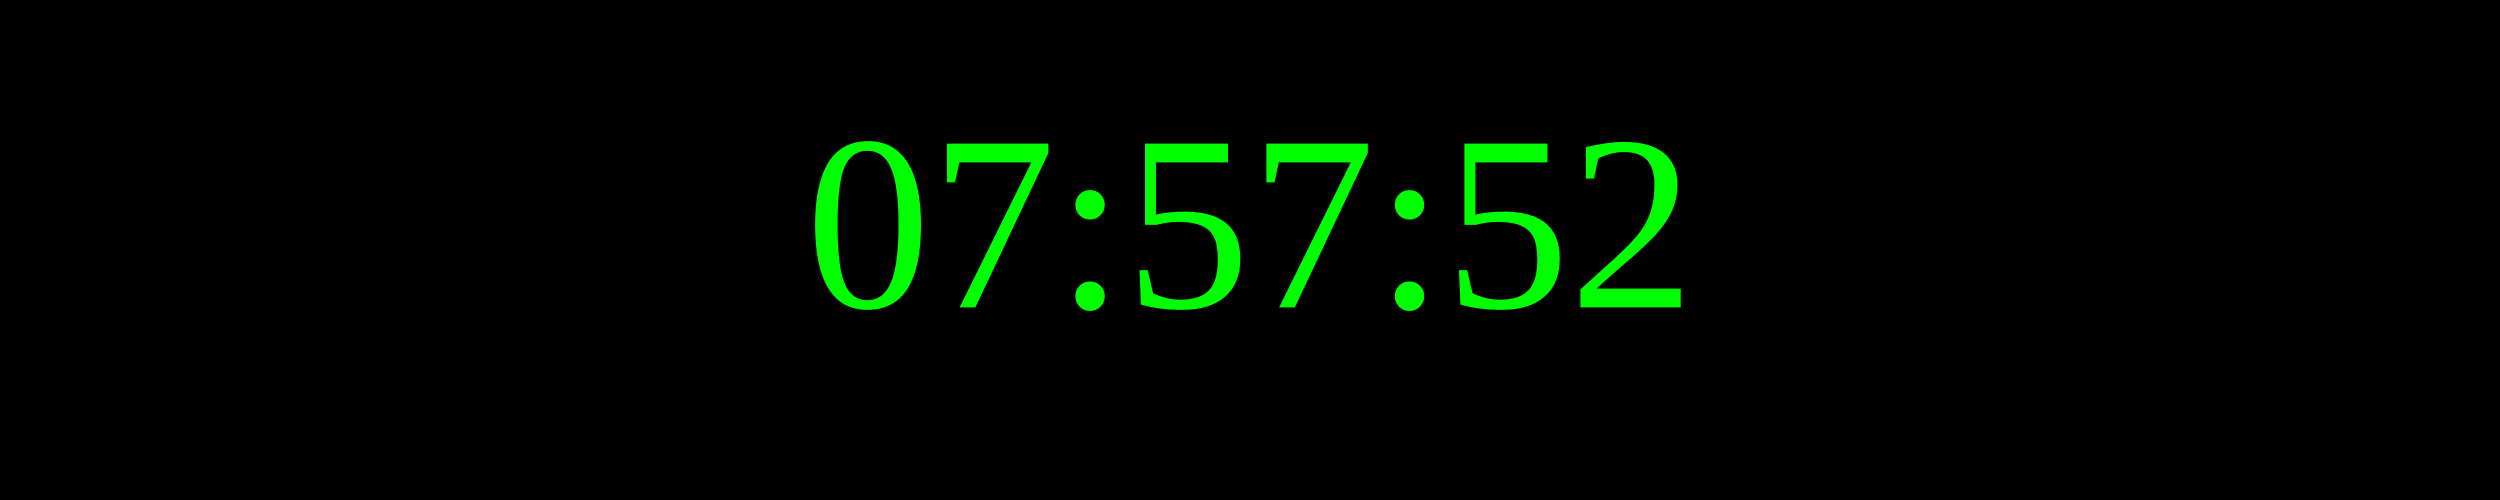
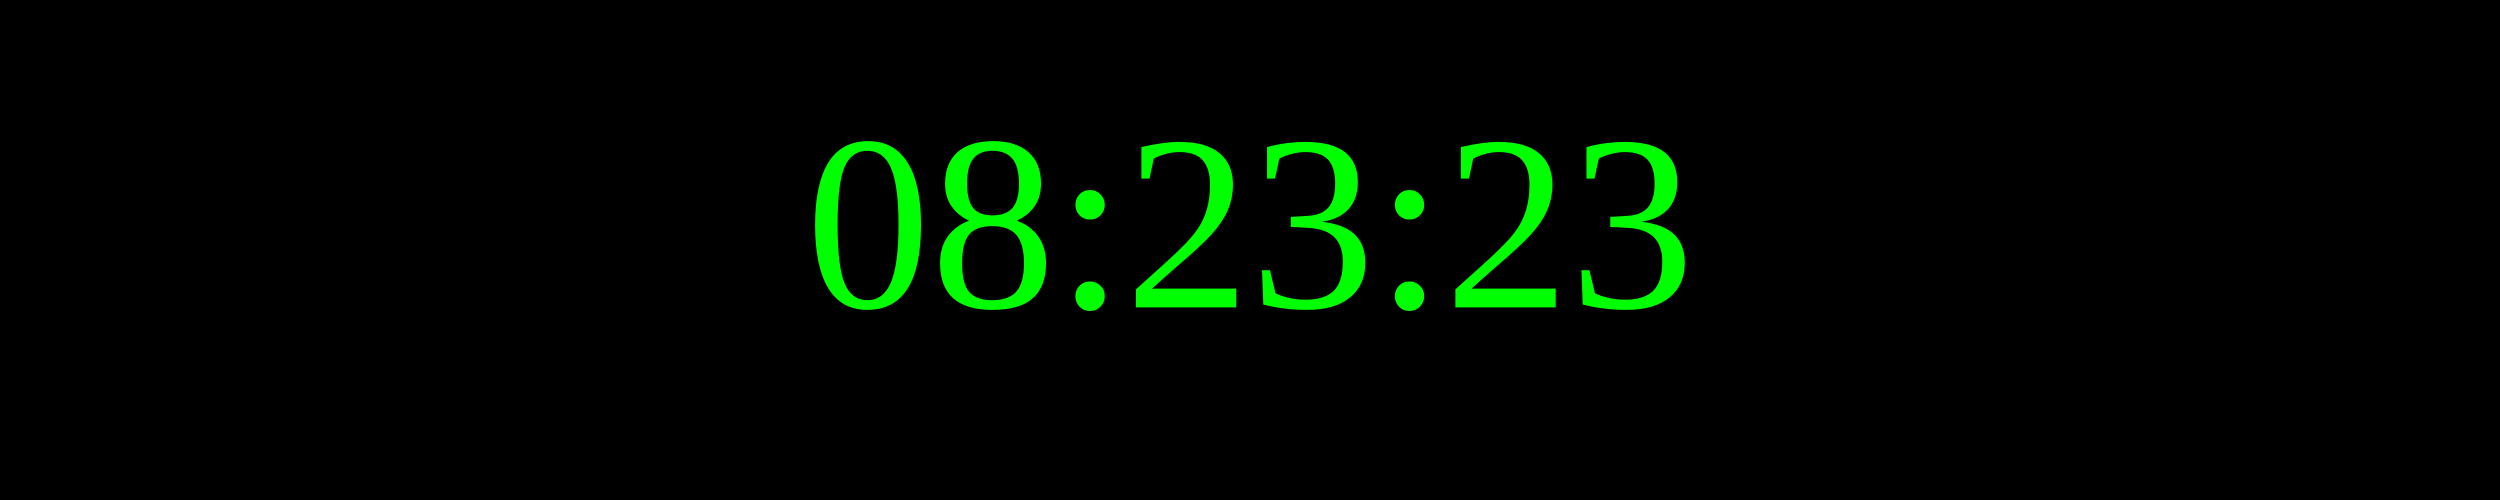
<svg xmlns="http://www.w3.org/2000/svg" width="250" height="50">
  <rect width="100%" height="100%" fill="black" />
  <text x="50%" y="50%" font-size="25" fill="lime" text-anchor="middle" dominant-baseline="middle">
- 07:57:52
+ 08:23:23
</text>
</svg>
